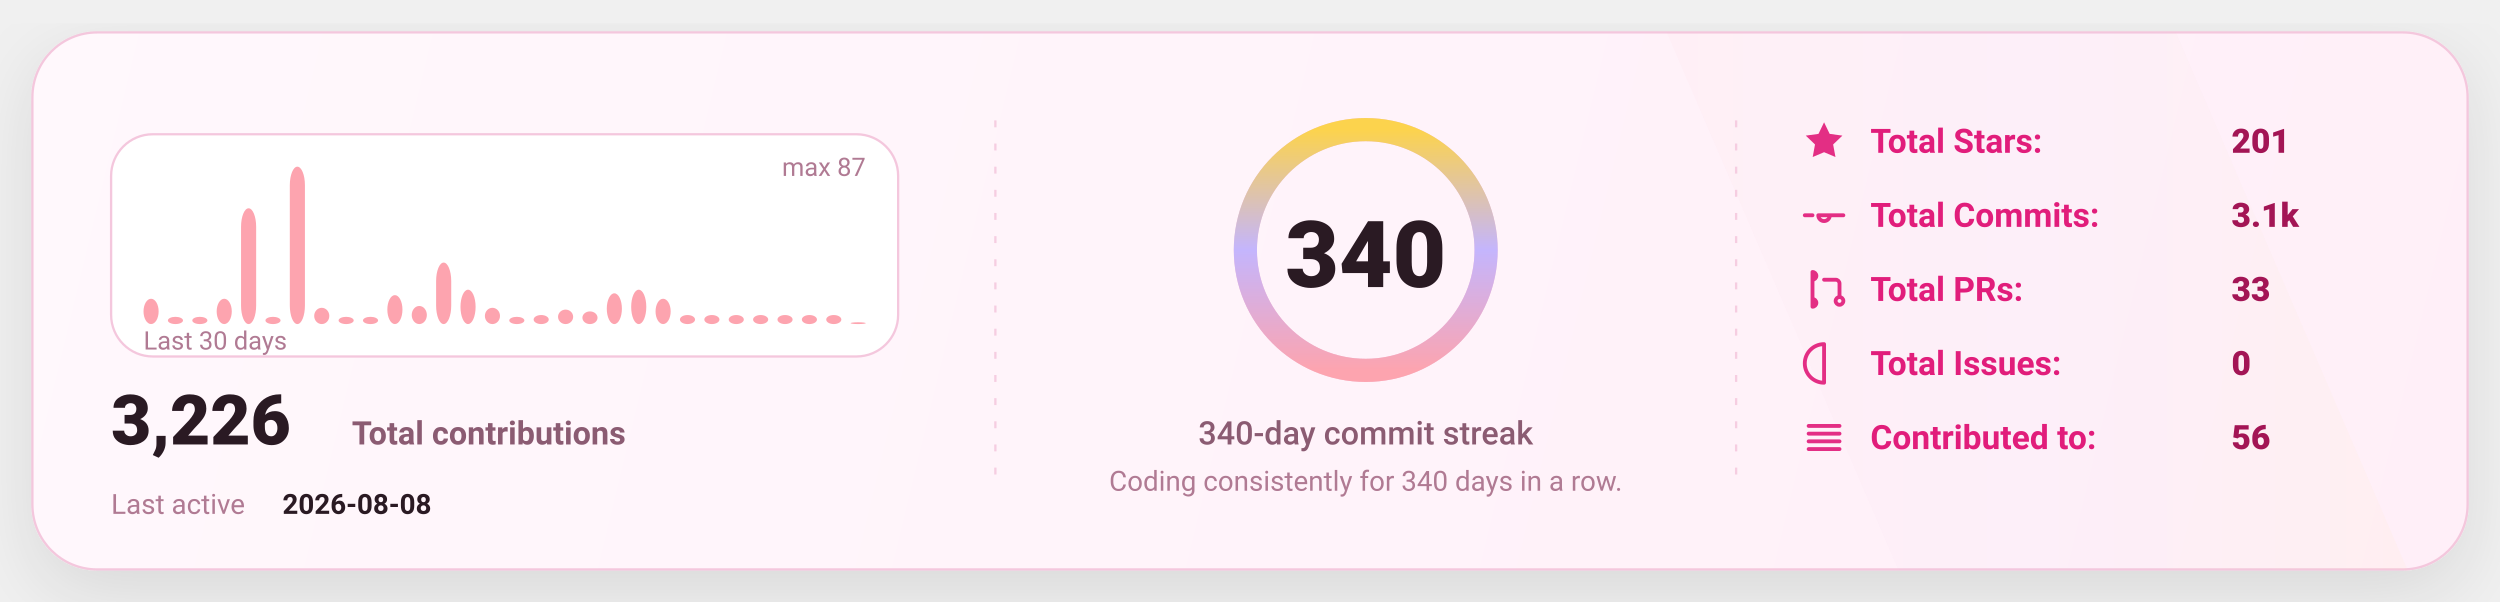
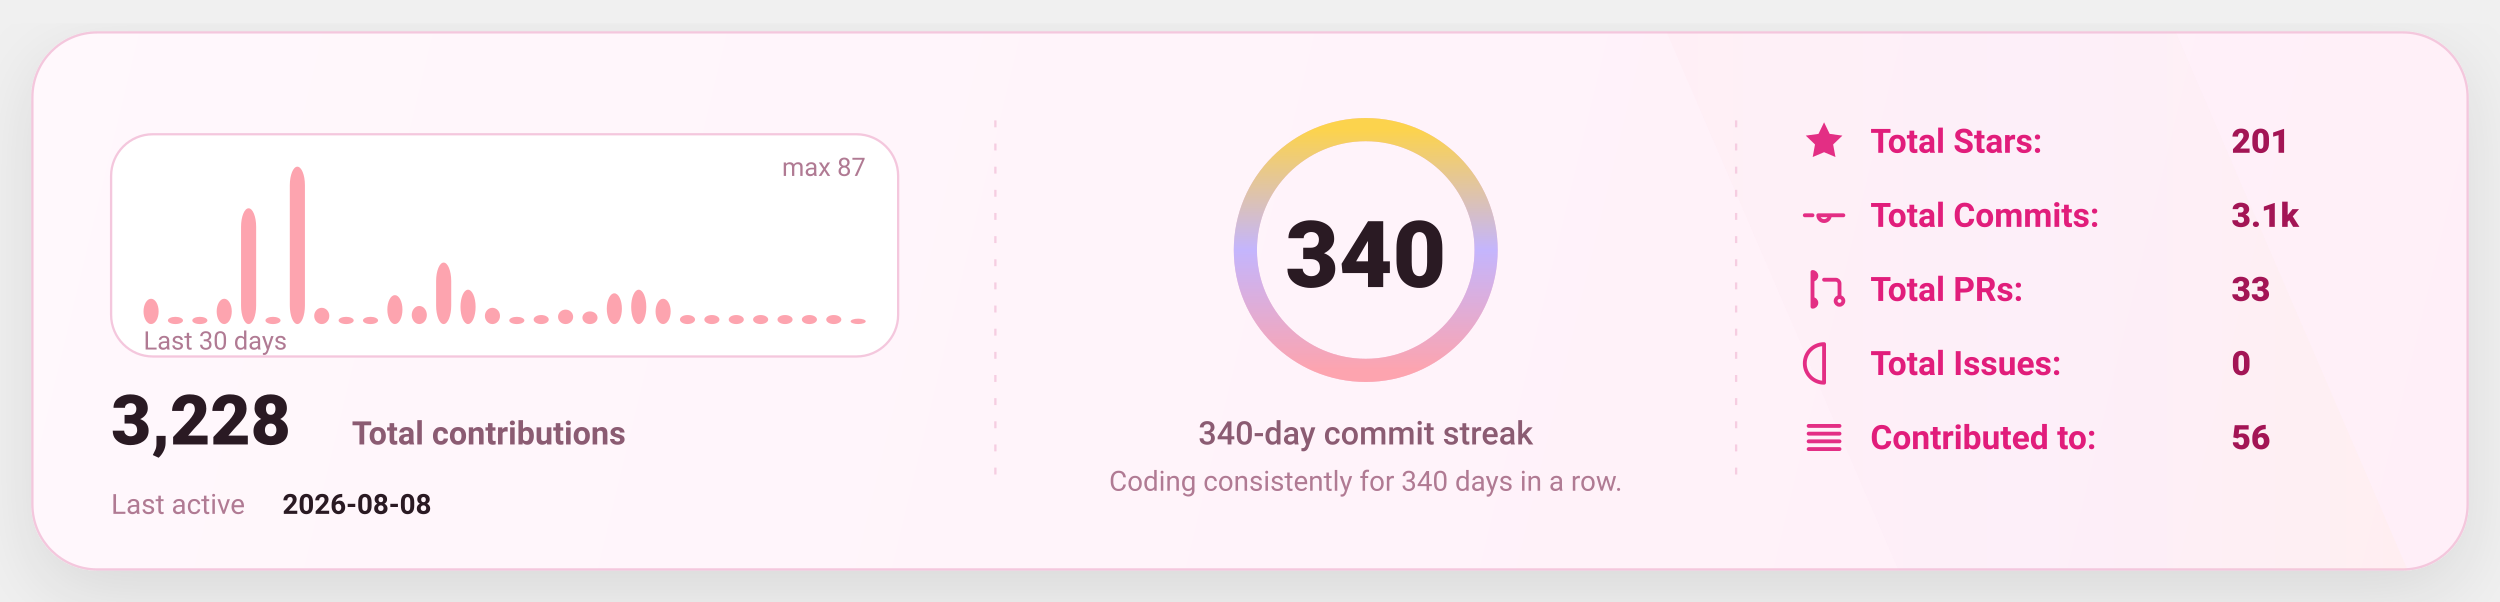
<svg xmlns="http://www.w3.org/2000/svg" width="1080" height="260" viewBox="0 0 1080 260" fill="none" role="img" aria-label="GitHub stats card">
  <defs>
    <linearGradient id="bg" x1="0" y1="0" x2="1080" y2="260" gradientUnits="userSpaceOnUse">
      <stop stop-color="#FFF8FC" />
      <stop offset="1" stop-color="#FFEFF8" />
    </linearGradient>
    <linearGradient id="accent" x1="0" y1="0" x2="1" y2="0">
      <stop offset="0" stop-color="#FDA4AF" />
      <stop offset="0.5" stop-color="#C4B5FD" />
      <stop offset="1" stop-color="#FCD34D" />
    </linearGradient>
    <linearGradient id="chartFill" x1="0" y1="0" x2="0" y2="1">
      <stop stop-color="#FDA4AF" stop-opacity="0.18" />
      <stop offset="1" stop-color="#FDA4AF" stop-opacity="0" />
    </linearGradient>
    <filter id="shadow" x="-20%" y="-20%" width="140%" height="140%">
      <feDropShadow dx="0" dy="10" stdDeviation="16" flood-color="#000000" flood-opacity="0.1" />
    </filter>
    <style>
      text { font-family: "Comic Sans MS","Trebuchet MS","Segoe UI",system-ui,-apple-system,Roboto,Helvetica,Arial,sans-serif; dominant-baseline: alphabetic; }
    </style>
  </defs>
  <rect x="14" y="14" width="1052" height="232" rx="28" fill="url(#bg)" stroke="#F4C7DD" stroke-width="1" filter="url(#shadow)" />
  <path d="M720 14     L940 14     L1040 246     L820 246 Z" fill="url(#accent)" opacity="0.04" />
  <line x1="430" y1="52" x2="430" y2="208" stroke="#F4C7DD" stroke-width="1" stroke-dasharray="3 7" opacity="0.85" />
  <line x1="430" y1="52" x2="430" y2="208" stroke="url(#accent)" stroke-width="1.4" stroke-dasharray="2 7" opacity="0.65" />
  <line x1="750" y1="52" x2="750" y2="208" stroke="#F4C7DD" stroke-width="1" stroke-dasharray="3 7" opacity="0.85" />
  <line x1="750" y1="52" x2="750" y2="208" stroke="url(#accent)" stroke-width="1.4" stroke-dasharray="2 7" opacity="0.65" />
  <g transform="translate(48,58)">
    <rect x="0" y="0" width="340" height="96" rx="18" fill="#FFFFFF" stroke="#F4C7DD" />
    <rect x="14.00" y="71.06" width="6.53" height="10.94" rx="8.00" fill="#FDA4AF" />
    <rect x="24.53" y="78.87" width="6.53" height="3.13" rx="8.00" fill="#FDA4AF" />
    <rect x="35.07" y="78.87" width="6.53" height="3.13" rx="8.00" fill="#FDA4AF" />
    <rect x="45.60" y="71.06" width="6.53" height="10.94" rx="8.00" fill="#FDA4AF" />
    <rect x="56.13" y="31.98" width="6.53" height="50.02" rx="8.00" fill="#FDA4AF" />
    <rect x="66.67" y="78.87" width="6.53" height="3.13" rx="8.00" fill="#FDA4AF" />
    <rect x="77.20" y="14.00" width="6.53" height="68.00" rx="8.00" fill="#FDA4AF" />
    <rect x="87.73" y="74.97" width="6.53" height="7.03" rx="8.00" fill="#FDA4AF" />
    <rect x="98.27" y="78.87" width="6.53" height="3.13" rx="8.00" fill="#FDA4AF" />
    <rect x="108.80" y="78.87" width="6.53" height="3.13" rx="8.00" fill="#FDA4AF" />
    <rect x="119.33" y="69.49" width="6.53" height="12.51" rx="8.00" fill="#FDA4AF" />
    <rect x="129.87" y="74.18" width="6.53" height="7.82" rx="8.00" fill="#FDA4AF" />
    <rect x="140.40" y="55.43" width="6.53" height="26.57" rx="8.00" fill="#FDA4AF" />
    <rect x="150.93" y="67.15" width="6.53" height="14.85" rx="8.00" fill="#FDA4AF" />
    <rect x="161.47" y="74.97" width="6.53" height="7.03" rx="8.00" fill="#FDA4AF" />
    <rect x="172.00" y="78.87" width="6.53" height="3.13" rx="8.00" fill="#FDA4AF" />
    <rect x="182.53" y="78.09" width="6.53" height="3.91" rx="8.00" fill="#FDA4AF" />
    <rect x="193.07" y="75.75" width="6.53" height="6.25" rx="8.00" fill="#FDA4AF" />
    <rect x="203.60" y="76.53" width="6.53" height="5.47" rx="8.00" fill="#FDA4AF" />
    <rect x="214.13" y="68.71" width="6.53" height="13.29" rx="8.00" fill="#FDA4AF" />
    <rect x="224.67" y="67.15" width="6.53" height="14.85" rx="8.00" fill="#FDA4AF" />
    <rect x="235.20" y="71.06" width="6.53" height="10.94" rx="8.00" fill="#FDA4AF" />
    <rect x="245.73" y="78.09" width="6.53" height="3.91" rx="8.00" fill="#FDA4AF" />
    <rect x="256.27" y="78.09" width="6.53" height="3.91" rx="8.00" fill="#FDA4AF" />
    <rect x="266.80" y="78.09" width="6.53" height="3.91" rx="8.00" fill="#FDA4AF" />
    <rect x="277.33" y="78.09" width="6.53" height="3.91" rx="8.00" fill="#FDA4AF" />
    <rect x="287.87" y="78.09" width="6.53" height="3.91" rx="8.00" fill="#FDA4AF" />
    <rect x="298.40" y="78.09" width="6.53" height="3.91" rx="8.00" fill="#FDA4AF" />
    <rect x="308.93" y="78.09" width="6.53" height="3.91" rx="8.00" fill="#FDA4AF" />
-     <rect x="319.47" y="81.22" width="6.53" height="0.78" rx="8.00" fill="#FDA4AF" />
+     <rect x="319.47" y="79.66" width="6.53" height="2.34" rx="8.00" fill="#FDA4AF" />
    <text x="14" y="93.00" fill="#B07A93" font-size="11">
      Last 30 days
    </text>
    <text x="326.00" y="18" text-anchor="end" fill="#B07A93" font-size="11">
      max 87
    </text>
    <g transform="translate(0,134)">
      <text x="0" y="0" fill="#2A1A23" font-size="30" font-weight="820">
-         3,226
+         3,228
      </text>
      <text x="104" y="0" fill="#8B5B72" font-size="14" font-weight="650">
        Total contributions
      </text>
      <text x="0" y="30" fill="#B07A93" font-size="12">
        Last active
      </text>
      <text x="74" y="30" fill="#2A1A23" font-size="12" font-weight="700">
        2026-08-08
      </text>
    </g>
  </g>
  <g>
    <circle cx="590" cy="108" r="52" stroke="#F4C7DD" stroke-width="10" />
    <circle cx="590" cy="108" r="52" stroke="url(#accent)" stroke-width="10" stroke-linecap="round" stroke-dasharray="326.73 326.73" transform="rotate(-90 590 108)" />
    <text x="590" y="124.00" text-anchor="middle" fill="#2A1A23" font-size="40" font-weight="900">
      340
    </text>
    <text x="590" y="192.00" text-anchor="middle" fill="#8B5B72" font-size="14" font-weight="450">
      340-day commit streak
    </text>
    <text x="590" y="212.00" text-anchor="middle" fill="#B07A93" font-size="12" font-weight="420">
      Coding consistently for 340 days in a row.
    </text>
  </g>
  <g transform="translate(778,66)">
    <g transform="translate(0,0)">
      <g transform="translate(0,-15)">
        <svg x="0" y="0" width="20" height="20" viewBox="0 0 24 24" fill="none">
          <path d="M12 2.2l2.9 6 6.6.9-4.8 4.6 1.2 6.5L12 17.7 6.1 20.2l1.2-6.5-4.8-4.6 6.6-.9L12 2.2z" fill="#E11D7B" opacity="0.92" />
        </svg>
      </g>
      <text x="30" y="0" fill="#E11D7B" font-size="14.5" font-weight="650">
            Total Stars:
          </text>
      <text x="186" y="0" fill="#A31555" font-size="14.5" font-weight="850">
            201
          </text>
    </g>
    <g transform="translate(0,32)">
      <g transform="translate(0,-15)">
        <svg x="0" y="0" width="20" height="20" viewBox="0 0 24 24" fill="none">
          <path d="M9 12a3 3 0 1 0 6 0Zm-7 0h4m8 0h8" stroke="#E11D7B" stroke-width="2" stroke-linecap="round" stroke-linejoin="round" opacity="0.92" />
        </svg>
      </g>
      <text x="30" y="0" fill="#E11D7B" font-size="14.5" font-weight="650">
            Total Commits:
          </text>
      <text x="186" y="0" fill="#A31555" font-size="14.5" font-weight="850">
            3.1k
          </text>
    </g>
    <g transform="translate(0,64)">
      <g transform="translate(0,-15)">
        <svg x="0" y="0" width="20" height="20" viewBox="0 0 24 24" fill="none">
          <path d="M6 4v16m0-13a2 2 0 1 0 0-4Zm0 14a2 2 0 1 0 0-4Zm6-14h6a2 2 0 0 1 2 2v7m0 0a2 2 0 1 0 0 4 2 2 0 0 0 0-4Z" stroke="#E11D7B" stroke-width="2" stroke-linecap="round" stroke-linejoin="round" opacity="0.92" />
        </svg>
      </g>
      <text x="30" y="0" fill="#E11D7B" font-size="14.5" font-weight="650">
            Total PRs:
          </text>
      <text x="186" y="0" fill="#A31555" font-size="14.5" font-weight="850">
            33
          </text>
    </g>
    <g transform="translate(0,96)">
      <g transform="translate(0,-15)">
        <svg x="0" y="0" width="20" height="20" viewBox="0 0 24 24" fill="none">
          <path d="M12 2a10 10 0 1 0 0 20Zm0 6v6m0 4h.01" stroke="#E11D7B" stroke-width="2" stroke-linecap="round" stroke-linejoin="round" opacity="0.92" />
        </svg>
      </g>
      <text x="30" y="0" fill="#E11D7B" font-size="14.5" font-weight="650">
            Total Issues:
          </text>
      <text x="186" y="0" fill="#A31555" font-size="14.5" font-weight="850">
            0
          </text>
    </g>
    <g transform="translate(0,128)">
      <g transform="translate(0,-15)">
        <svg x="0" y="0" width="20" height="20" viewBox="0 0 24 24" fill="none">
          <path d="M4 6h16M4 10h16M4 14h16M4 18h16" stroke="#E11D7B" stroke-width="2" stroke-linecap="round" stroke-linejoin="round" opacity="0.92" />
        </svg>
      </g>
      <text x="30" y="0" fill="#E11D7B" font-size="14.5" font-weight="650">
            Contributed to:
          </text>
      <text x="186" y="0" fill="#A31555" font-size="14.5" font-weight="850">
            56
          </text>
    </g>
  </g>
</svg>
